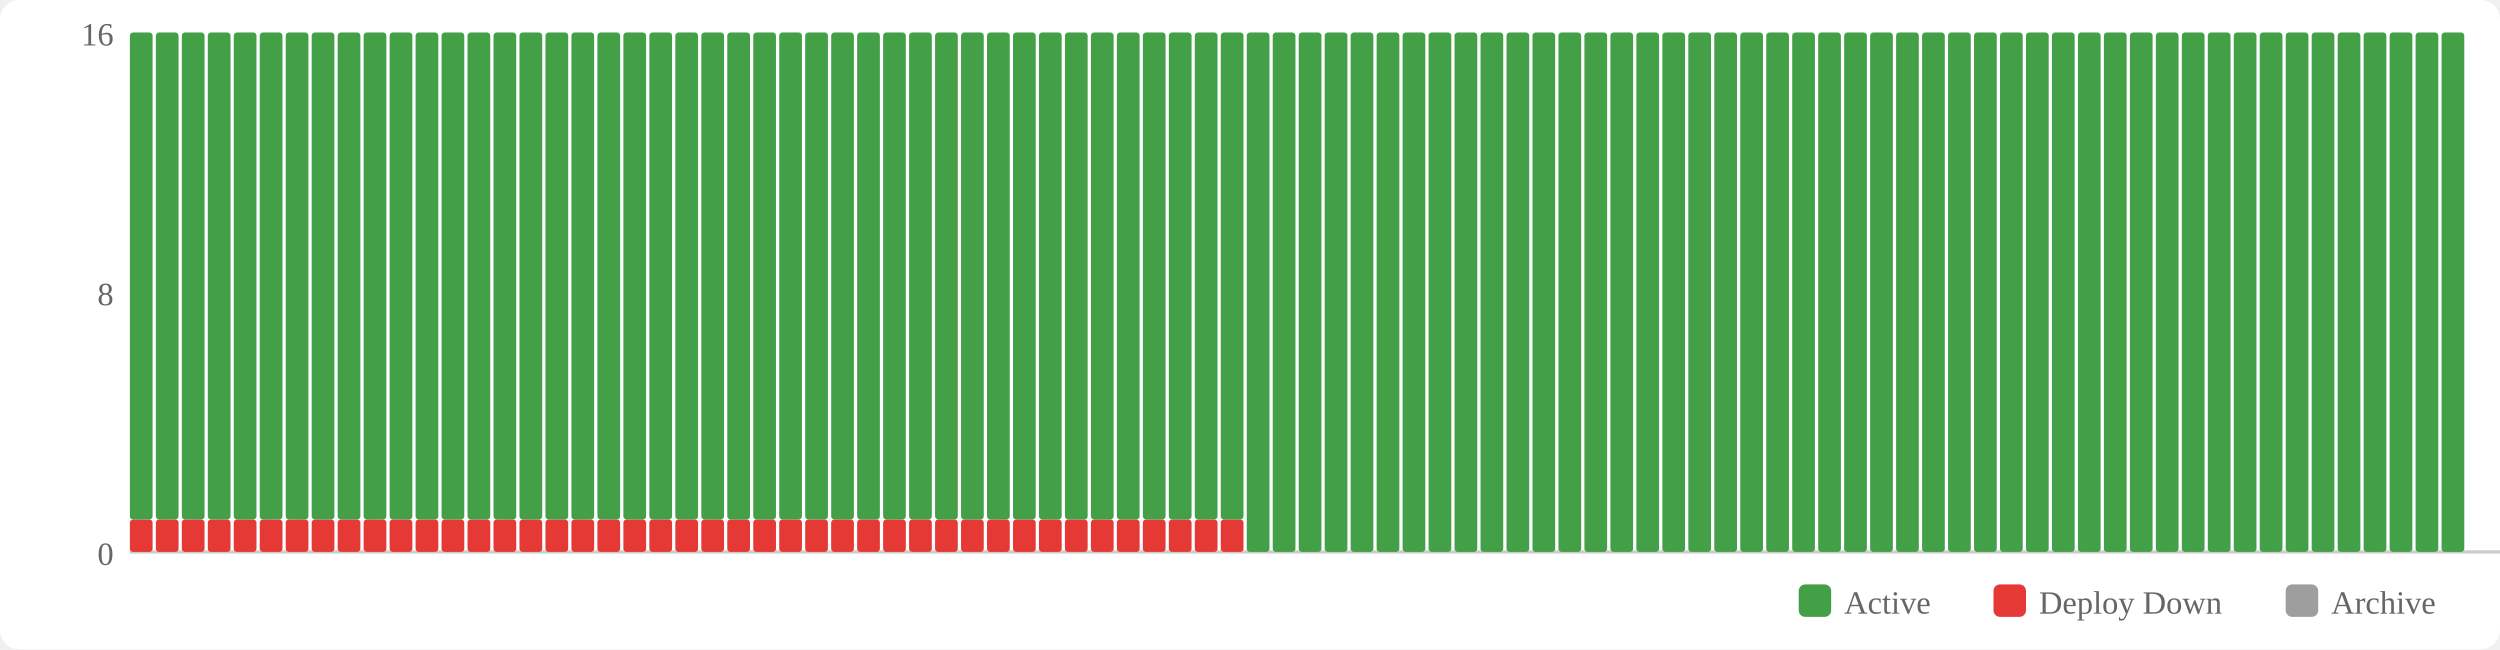
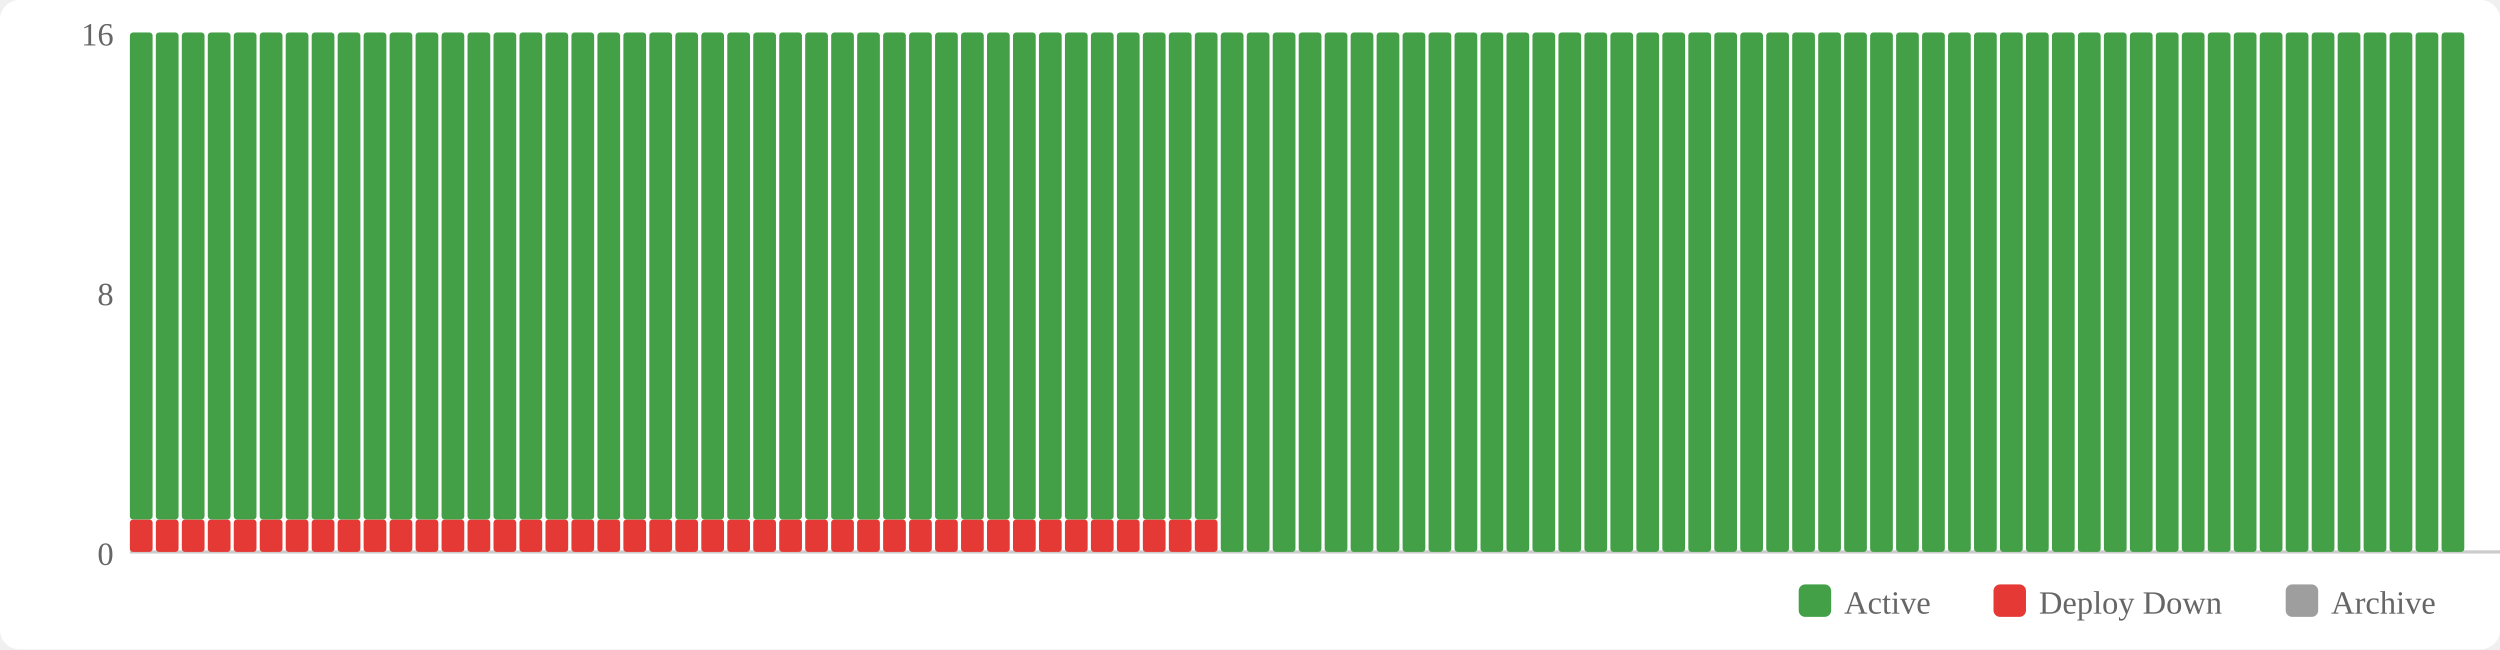
<svg xmlns="http://www.w3.org/2000/svg" width="770" height="200" viewBox="0 0 770 200">
  <rect width="770" height="200" fill="#fff" rx="6" />
  <rect x="554" y="180" width="10" height="10" fill="#43a047" rx="2" />
  <text x="568" y="189" font-size="10" fill="#666">Active</text>
  <rect x="614" y="180" width="10" height="10" fill="#e53935" rx="2" />
  <text x="628" y="189" font-size="10" fill="#666">Deploy Down</text>
  <rect x="704" y="180" width="10" height="10" fill="#9e9e9e" rx="2" />
  <text x="718" y="189" font-size="10" fill="#666">Archive</text>
  <text x="35" y="174" text-anchor="end" font-size="10" fill="#666">0</text>
  <text x="35" y="94" text-anchor="end" font-size="10" fill="#666">8</text>
  <text x="35" y="14" text-anchor="end" font-size="10" fill="#666">16</text>
  <line x1="40" y1="170" x2="770" y2="170" stroke="#ccc" stroke-width="1" />
  <rect x="40" y="160" width="7" height="10" fill="#e53935" rx="1" />
  <rect x="40" y="10" width="7" height="150" fill="#43a047" rx="1" />
  <rect x="48" y="160" width="7" height="10" fill="#e53935" rx="1" />
  <rect x="48" y="10" width="7" height="150" fill="#43a047" rx="1" />
  <rect x="56" y="160" width="7" height="10" fill="#e53935" rx="1" />
  <rect x="56" y="10" width="7" height="150" fill="#43a047" rx="1" />
  <rect x="64" y="160" width="7" height="10" fill="#e53935" rx="1" />
  <rect x="64" y="10" width="7" height="150" fill="#43a047" rx="1" />
  <rect x="72" y="160" width="7" height="10" fill="#e53935" rx="1" />
  <rect x="72" y="10" width="7" height="150" fill="#43a047" rx="1" />
  <rect x="80" y="160" width="7" height="10" fill="#e53935" rx="1" />
  <rect x="80" y="10" width="7" height="150" fill="#43a047" rx="1" />
  <rect x="88" y="160" width="7" height="10" fill="#e53935" rx="1" />
  <rect x="88" y="10" width="7" height="150" fill="#43a047" rx="1" />
  <rect x="96" y="160" width="7" height="10" fill="#e53935" rx="1" />
  <rect x="96" y="10" width="7" height="150" fill="#43a047" rx="1" />
  <rect x="104" y="160" width="7" height="10" fill="#e53935" rx="1" />
  <rect x="104" y="10" width="7" height="150" fill="#43a047" rx="1" />
  <rect x="112" y="160" width="7" height="10" fill="#e53935" rx="1" />
  <rect x="112" y="10" width="7" height="150" fill="#43a047" rx="1" />
  <rect x="120" y="160" width="7" height="10" fill="#e53935" rx="1" />
  <rect x="120" y="10" width="7" height="150" fill="#43a047" rx="1" />
  <rect x="128" y="160" width="7" height="10" fill="#e53935" rx="1" />
  <rect x="128" y="10" width="7" height="150" fill="#43a047" rx="1" />
  <rect x="136" y="160" width="7" height="10" fill="#e53935" rx="1" />
  <rect x="136" y="10" width="7" height="150" fill="#43a047" rx="1" />
  <rect x="144" y="160" width="7" height="10" fill="#e53935" rx="1" />
  <rect x="144" y="10" width="7" height="150" fill="#43a047" rx="1" />
  <rect x="152" y="160" width="7" height="10" fill="#e53935" rx="1" />
  <rect x="152" y="10" width="7" height="150" fill="#43a047" rx="1" />
  <rect x="160" y="160" width="7" height="10" fill="#e53935" rx="1" />
  <rect x="160" y="10" width="7" height="150" fill="#43a047" rx="1" />
  <rect x="168" y="160" width="7" height="10" fill="#e53935" rx="1" />
  <rect x="168" y="10" width="7" height="150" fill="#43a047" rx="1" />
  <rect x="176" y="160" width="7" height="10" fill="#e53935" rx="1" />
  <rect x="176" y="10" width="7" height="150" fill="#43a047" rx="1" />
  <rect x="184" y="160" width="7" height="10" fill="#e53935" rx="1" />
  <rect x="184" y="10" width="7" height="150" fill="#43a047" rx="1" />
  <rect x="192" y="160" width="7" height="10" fill="#e53935" rx="1" />
  <rect x="192" y="10" width="7" height="150" fill="#43a047" rx="1" />
  <rect x="200" y="160" width="7" height="10" fill="#e53935" rx="1" />
  <rect x="200" y="10" width="7" height="150" fill="#43a047" rx="1" />
  <rect x="208" y="160" width="7" height="10" fill="#e53935" rx="1" />
  <rect x="208" y="10" width="7" height="150" fill="#43a047" rx="1" />
  <rect x="216" y="160" width="7" height="10" fill="#e53935" rx="1" />
  <rect x="216" y="10" width="7" height="150" fill="#43a047" rx="1" />
  <rect x="224" y="160" width="7" height="10" fill="#e53935" rx="1" />
  <rect x="224" y="10" width="7" height="150" fill="#43a047" rx="1" />
  <rect x="232" y="160" width="7" height="10" fill="#e53935" rx="1" />
  <rect x="232" y="10" width="7" height="150" fill="#43a047" rx="1" />
  <rect x="240" y="160" width="7" height="10" fill="#e53935" rx="1" />
  <rect x="240" y="10" width="7" height="150" fill="#43a047" rx="1" />
  <rect x="248" y="160" width="7" height="10" fill="#e53935" rx="1" />
  <rect x="248" y="10" width="7" height="150" fill="#43a047" rx="1" />
  <rect x="256" y="160" width="7" height="10" fill="#e53935" rx="1" />
  <rect x="256" y="10" width="7" height="150" fill="#43a047" rx="1" />
  <rect x="264" y="160" width="7" height="10" fill="#e53935" rx="1" />
  <rect x="264" y="10" width="7" height="150" fill="#43a047" rx="1" />
  <rect x="272" y="160" width="7" height="10" fill="#e53935" rx="1" />
  <rect x="272" y="10" width="7" height="150" fill="#43a047" rx="1" />
  <rect x="280" y="160" width="7" height="10" fill="#e53935" rx="1" />
  <rect x="280" y="10" width="7" height="150" fill="#43a047" rx="1" />
  <rect x="288" y="160" width="7" height="10" fill="#e53935" rx="1" />
  <rect x="288" y="10" width="7" height="150" fill="#43a047" rx="1" />
  <rect x="296" y="160" width="7" height="10" fill="#e53935" rx="1" />
  <rect x="296" y="10" width="7" height="150" fill="#43a047" rx="1" />
  <rect x="304" y="160" width="7" height="10" fill="#e53935" rx="1" />
  <rect x="304" y="10" width="7" height="150" fill="#43a047" rx="1" />
  <rect x="312" y="160" width="7" height="10" fill="#e53935" rx="1" />
  <rect x="312" y="10" width="7" height="150" fill="#43a047" rx="1" />
  <rect x="320" y="160" width="7" height="10" fill="#e53935" rx="1" />
  <rect x="320" y="10" width="7" height="150" fill="#43a047" rx="1" />
  <rect x="328" y="160" width="7" height="10" fill="#e53935" rx="1" />
  <rect x="328" y="10" width="7" height="150" fill="#43a047" rx="1" />
  <rect x="336" y="160" width="7" height="10" fill="#e53935" rx="1" />
  <rect x="336" y="10" width="7" height="150" fill="#43a047" rx="1" />
  <rect x="344" y="160" width="7" height="10" fill="#e53935" rx="1" />
  <rect x="344" y="10" width="7" height="150" fill="#43a047" rx="1" />
  <rect x="352" y="160" width="7" height="10" fill="#e53935" rx="1" />
  <rect x="352" y="10" width="7" height="150" fill="#43a047" rx="1" />
  <rect x="360" y="160" width="7" height="10" fill="#e53935" rx="1" />
  <rect x="360" y="10" width="7" height="150" fill="#43a047" rx="1" />
  <rect x="368" y="160" width="7" height="10" fill="#e53935" rx="1" />
  <rect x="368" y="10" width="7" height="150" fill="#43a047" rx="1" />
-   <rect x="376" y="160" width="7" height="10" fill="#e53935" rx="1" />
-   <rect x="376" y="10" width="7" height="150" fill="#43a047" rx="1" />
+   <rect x="376" y="10" width="7" height="160" fill="#43a047" rx="1" />
  <rect x="384" y="10" width="7" height="160" fill="#43a047" rx="1" />
  <rect x="392" y="10" width="7" height="160" fill="#43a047" rx="1" />
  <rect x="400" y="10" width="7" height="160" fill="#43a047" rx="1" />
  <rect x="408" y="10" width="7" height="160" fill="#43a047" rx="1" />
  <rect x="416" y="10" width="7" height="160" fill="#43a047" rx="1" />
  <rect x="424" y="10" width="7" height="160" fill="#43a047" rx="1" />
  <rect x="432" y="10" width="7" height="160" fill="#43a047" rx="1" />
  <rect x="440" y="10" width="7" height="160" fill="#43a047" rx="1" />
  <rect x="448" y="10" width="7" height="160" fill="#43a047" rx="1" />
  <rect x="456" y="10" width="7" height="160" fill="#43a047" rx="1" />
  <rect x="464" y="10" width="7" height="160" fill="#43a047" rx="1" />
  <rect x="472" y="10" width="7" height="160" fill="#43a047" rx="1" />
  <rect x="480" y="10" width="7" height="160" fill="#43a047" rx="1" />
  <rect x="488" y="10" width="7" height="160" fill="#43a047" rx="1" />
  <rect x="496" y="10" width="7" height="160" fill="#43a047" rx="1" />
  <rect x="504" y="10" width="7" height="160" fill="#43a047" rx="1" />
  <rect x="512" y="10" width="7" height="160" fill="#43a047" rx="1" />
  <rect x="520" y="10" width="7" height="160" fill="#43a047" rx="1" />
  <rect x="528" y="10" width="7" height="160" fill="#43a047" rx="1" />
  <rect x="536" y="10" width="7" height="160" fill="#43a047" rx="1" />
  <rect x="544" y="10" width="7" height="160" fill="#43a047" rx="1" />
  <rect x="552" y="10" width="7" height="160" fill="#43a047" rx="1" />
  <rect x="560" y="10" width="7" height="160" fill="#43a047" rx="1" />
  <rect x="568" y="10" width="7" height="160" fill="#43a047" rx="1" />
  <rect x="576" y="10" width="7" height="160" fill="#43a047" rx="1" />
  <rect x="584" y="10" width="7" height="160" fill="#43a047" rx="1" />
  <rect x="592" y="10" width="7" height="160" fill="#43a047" rx="1" />
  <rect x="600" y="10" width="7" height="160" fill="#43a047" rx="1" />
  <rect x="608" y="10" width="7" height="160" fill="#43a047" rx="1" />
  <rect x="616" y="10" width="7" height="160" fill="#43a047" rx="1" />
  <rect x="624" y="10" width="7" height="160" fill="#43a047" rx="1" />
  <rect x="632" y="10" width="7" height="160" fill="#43a047" rx="1" />
  <rect x="640" y="10" width="7" height="160" fill="#43a047" rx="1" />
  <rect x="648" y="10" width="7" height="160" fill="#43a047" rx="1" />
  <rect x="656" y="10" width="7" height="160" fill="#43a047" rx="1" />
  <rect x="664" y="10" width="7" height="160" fill="#43a047" rx="1" />
  <rect x="672" y="10" width="7" height="160" fill="#43a047" rx="1" />
  <rect x="680" y="10" width="7" height="160" fill="#43a047" rx="1" />
  <rect x="688" y="10" width="7" height="160" fill="#43a047" rx="1" />
  <rect x="696" y="10" width="7" height="160" fill="#43a047" rx="1" />
  <rect x="704" y="10" width="7" height="160" fill="#43a047" rx="1" />
  <rect x="712" y="10" width="7" height="160" fill="#43a047" rx="1" />
  <rect x="720" y="10" width="7" height="160" fill="#43a047" rx="1" />
  <rect x="728" y="10" width="7" height="160" fill="#43a047" rx="1" />
  <rect x="736" y="10" width="7" height="160" fill="#43a047" rx="1" />
  <rect x="744" y="10" width="7" height="160" fill="#43a047" rx="1" />
  <rect x="752" y="10" width="7" height="160" fill="#43a047" rx="1" />
</svg>
